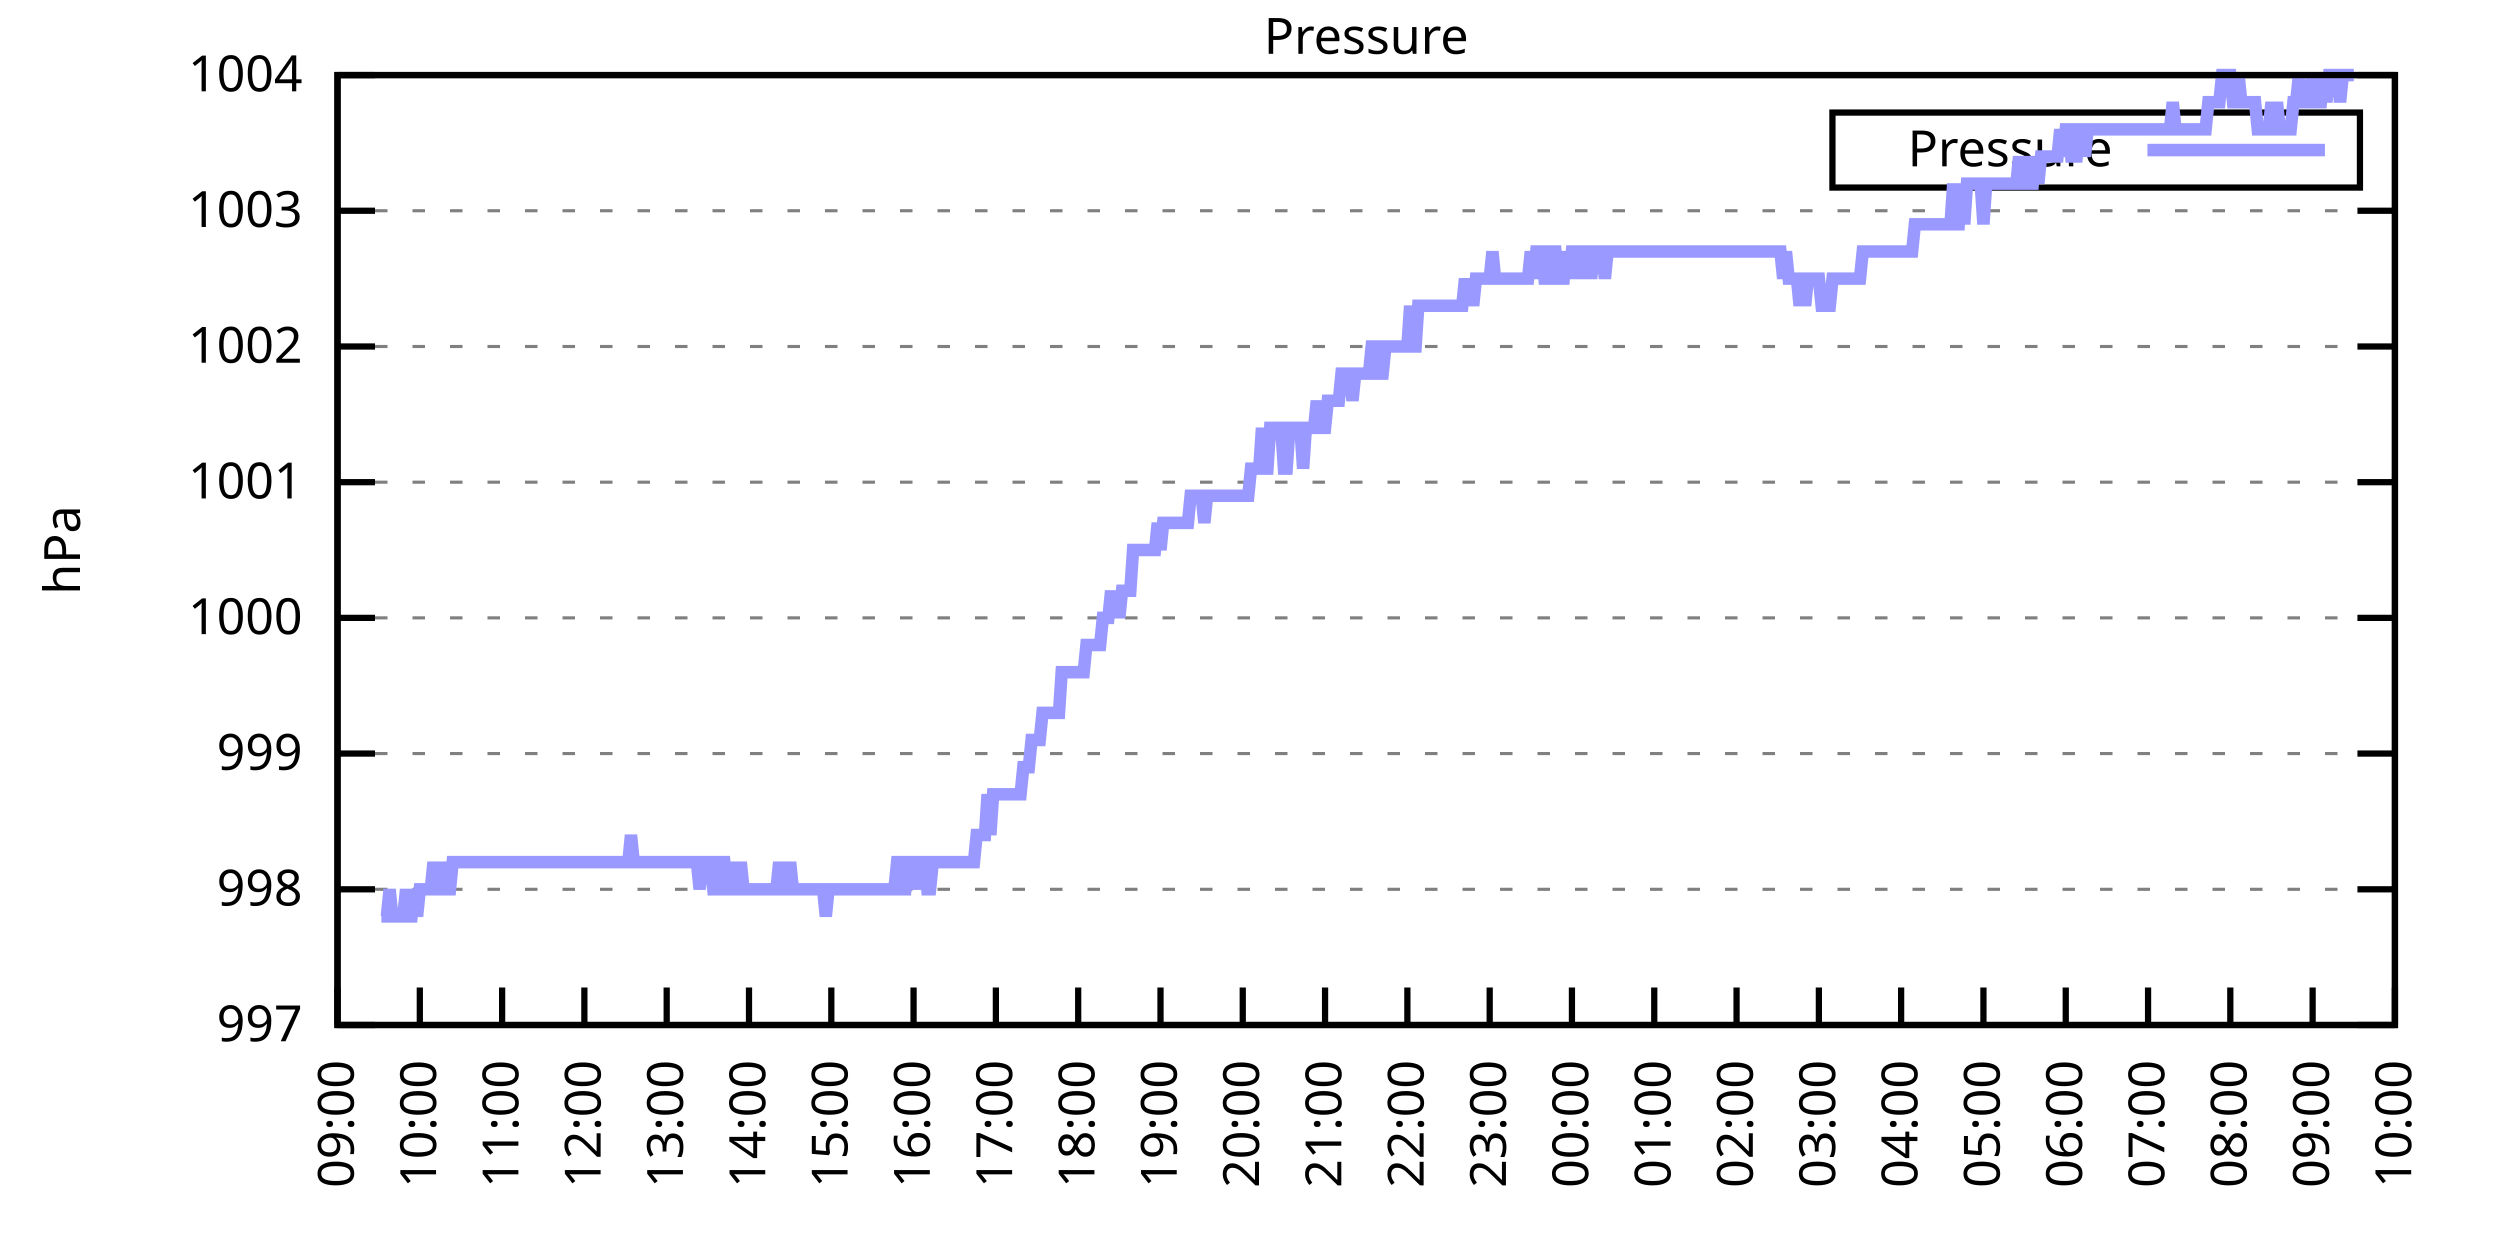
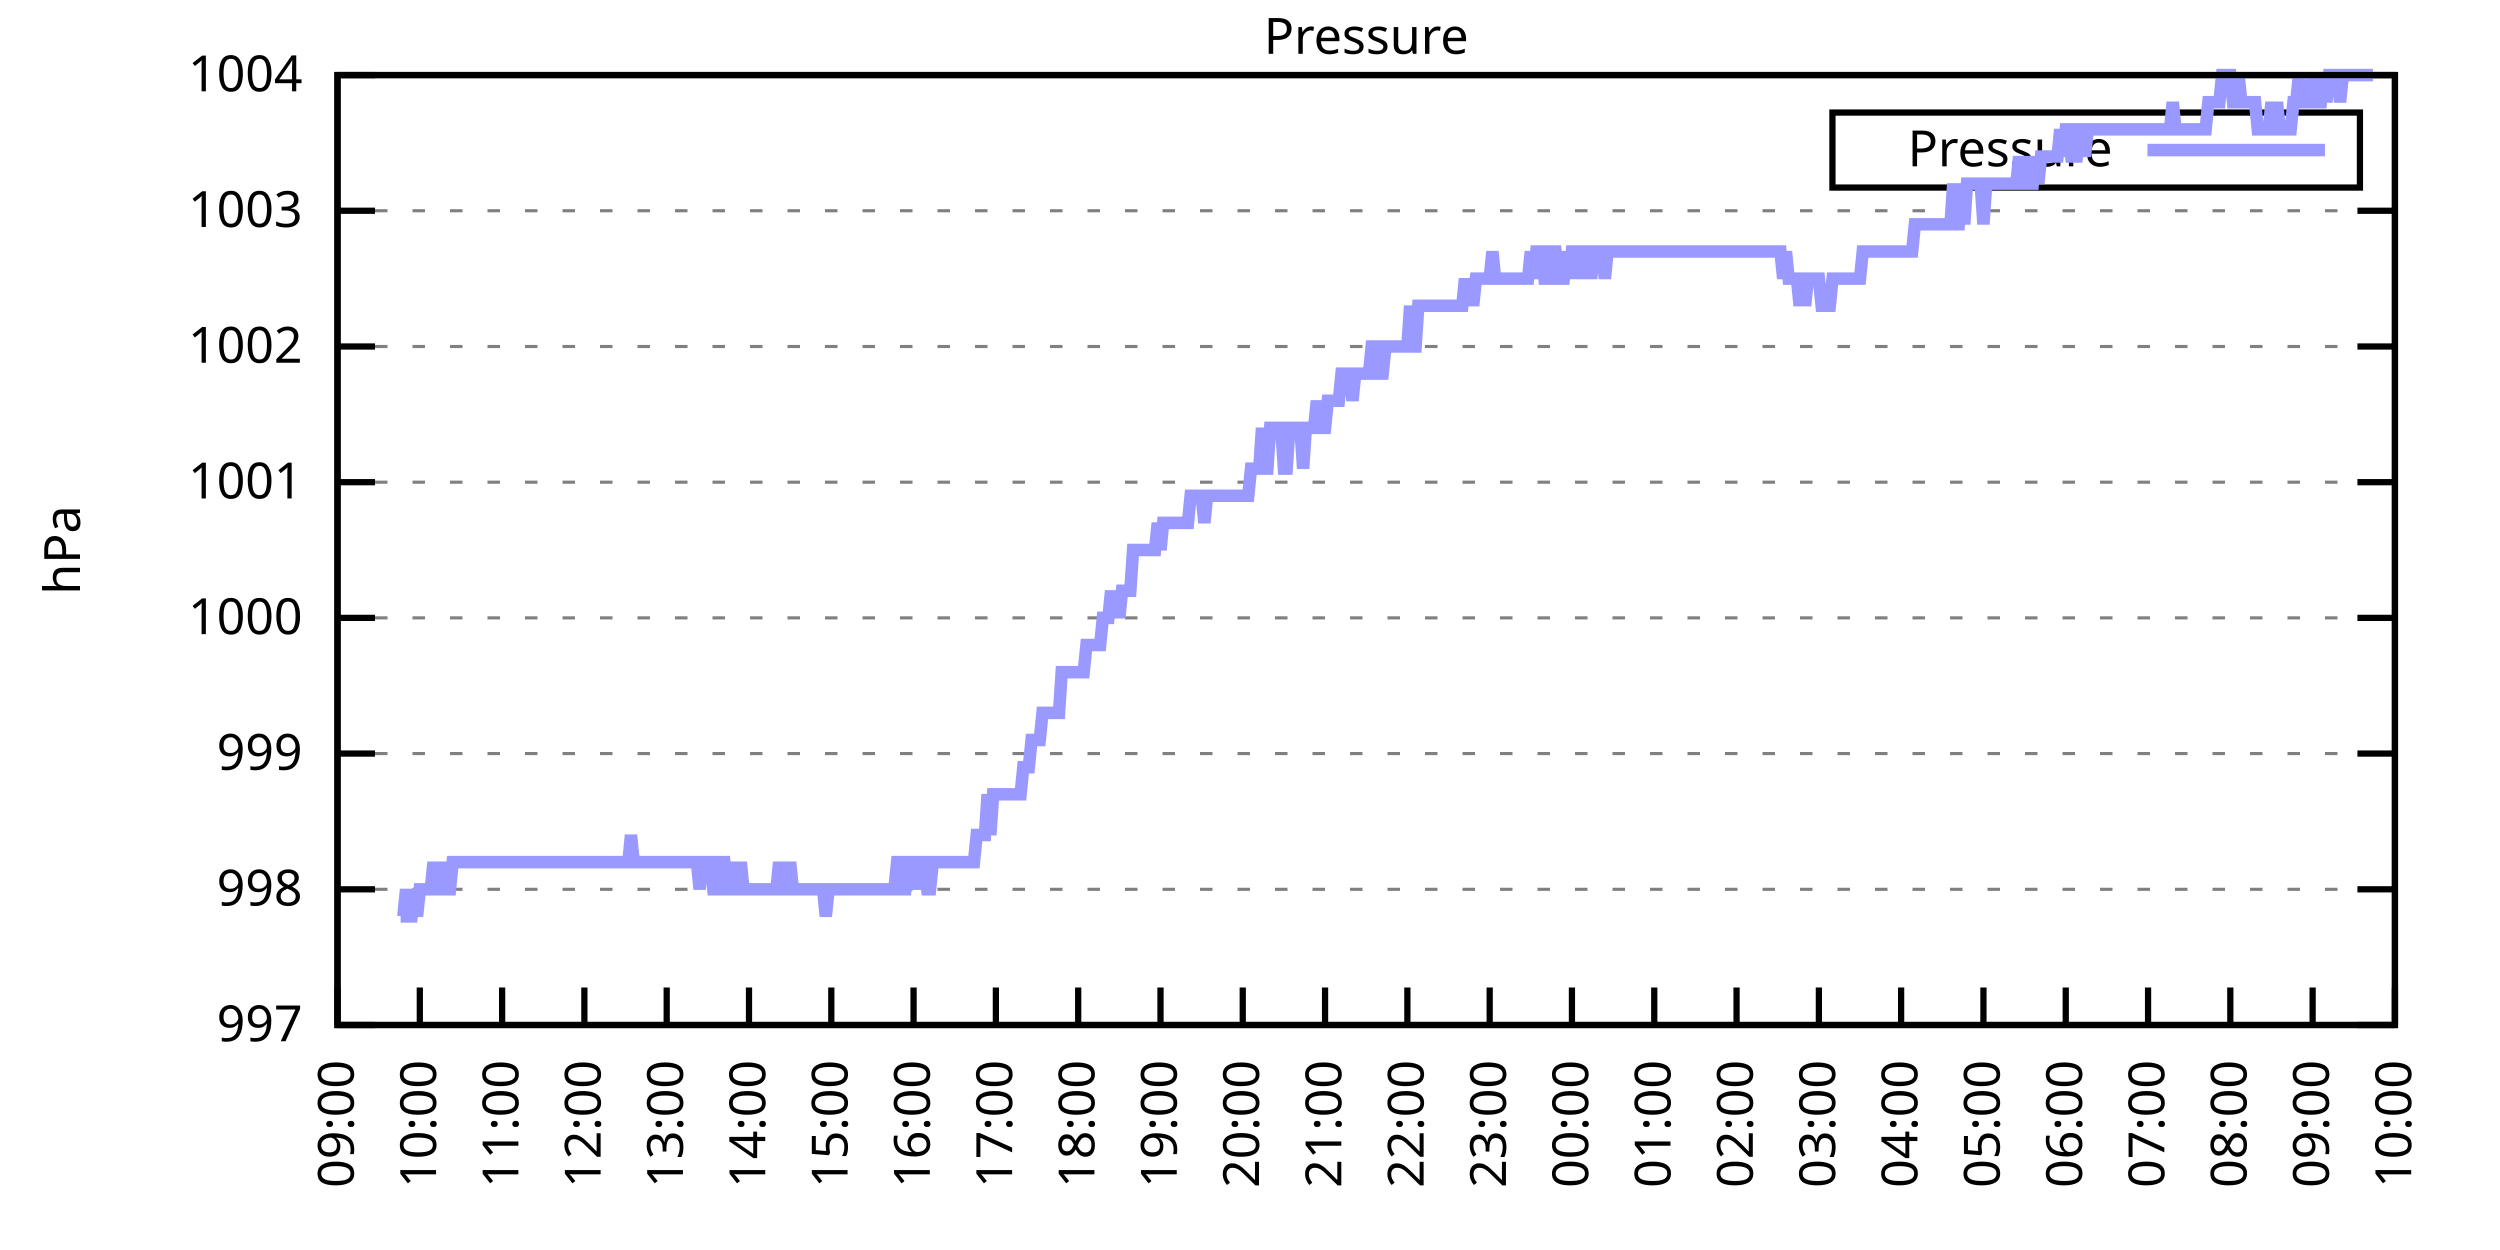
<svg xmlns="http://www.w3.org/2000/svg" xmlns:xlink="http://www.w3.org/1999/xlink" width="400" height="200" viewBox="0 0 400 200">
  <g id="gnuplot_canvas">
    <rect x="0" y="0" width="400" height="200" fill="none" />
    <defs>
      <circle id="gpDot" r="0.5" stroke-width="0.5" stroke="currentColor" />
      <path id="gpPt0" stroke-width="0.333" stroke="currentColor" d="M-1,0 h2 M0,-1 v2" />
      <path id="gpPt1" stroke-width="0.333" stroke="currentColor" d="M-1,-1 L1,1 M1,-1 L-1,1" />
      <path id="gpPt2" stroke-width="0.333" stroke="currentColor" d="M-1,0 L1,0 M0,-1 L0,1 M-1,-1 L1,1 M-1,1 L1,-1" />
      <rect id="gpPt3" stroke-width="0.333" stroke="currentColor" x="-1" y="-1" width="2" height="2" />
      <rect id="gpPt4" stroke-width="0.333" stroke="currentColor" fill="currentColor" x="-1" y="-1" width="2" height="2" />
      <circle id="gpPt5" stroke-width="0.333" stroke="currentColor" cx="0" cy="0" r="1" />
      <use xlink:href="#gpPt5" id="gpPt6" fill="currentColor" stroke="none" />
      <path id="gpPt7" stroke-width="0.333" stroke="currentColor" d="M0,-1.33 L-1.33,0.67 L1.33,0.67 z" />
      <use xlink:href="#gpPt7" id="gpPt8" fill="currentColor" stroke="none" />
      <use xlink:href="#gpPt7" id="gpPt9" stroke="currentColor" transform="rotate(180)" />
      <use xlink:href="#gpPt9" id="gpPt10" fill="currentColor" stroke="none" />
      <use xlink:href="#gpPt3" id="gpPt11" stroke="currentColor" transform="rotate(45)" />
      <use xlink:href="#gpPt11" id="gpPt12" fill="currentColor" stroke="none" />
      <path id="gpPt13" stroke-width="0.333" stroke="currentColor" d="M0,1.330 L1.265,0.411 L0.782,-1.067 L-0.782,-1.076 L-1.265,0.411 z" />
      <use xlink:href="#gpPt13" id="gpPt14" fill="currentColor" stroke="none" />
      <filter id="textbox" filterUnits="objectBoundingBox" x="0" y="0" height="1" width="1">
        <feFlood flood-color="white" flood-opacity="1" result="bgnd" />
        <feComposite in="SourceGraphic" in2="bgnd" operator="atop" />
      </filter>
      <filter id="greybox" filterUnits="objectBoundingBox" x="0" y="0" height="1" width="1">
        <feFlood flood-color="lightgrey" flood-opacity="1" result="grey" />
        <feComposite in="SourceGraphic" in2="grey" operator="atop" />
      </filter>
    </defs>
    <g fill="none" color="white" stroke="currentColor" stroke-width="1.00" stroke-linecap="butt" stroke-linejoin="miter">
</g>
    <g fill="none" color="black" stroke="currentColor" stroke-width="1.00" stroke-linecap="butt" stroke-linejoin="miter">
      <g stroke="none" shape-rendering="crispEdges">
        <polygon fill="rgb(255, 255, 255)" points="54.00,164.00 383.18,164.00 383.18,12.02 54.00,12.02 " />
      </g>
    </g>
    <g fill="none" color="black" stroke="currentColor" stroke-width="1.00" stroke-linecap="butt" stroke-linejoin="miter">
</g>
    <g fill="none" color="black" stroke="black" stroke-width="0.50" stroke-linecap="butt" stroke-linejoin="miter">
</g>
    <g fill="none" color="gray" stroke="currentColor" stroke-width="0.50" stroke-linecap="butt" stroke-linejoin="miter">
      <path stroke="gray" stroke-dasharray="2,4" class="gridline" d="M54.00,164.00 L383.19,164.00  " />
    </g>
    <g fill="none" color="gray" stroke="gray" stroke-width="1.00" stroke-linecap="butt" stroke-linejoin="miter">
</g>
    <g fill="none" color="black" stroke="currentColor" stroke-width="1.00" stroke-linecap="butt" stroke-linejoin="miter">
      <path stroke="black" d="M54.00,164.00 L60.00,164.00 M383.19,164.00 L377.19,164.00  " />
      <g transform="translate(48.40,166.60)" stroke="none" fill="black" font-family="Sans" font-size="8.00" text-anchor="end">
        <text>
          <tspan font-family="Sans"> 997</tspan>
        </text>
      </g>
    </g>
    <g fill="none" color="black" stroke="currentColor" stroke-width="1.00" stroke-linecap="butt" stroke-linejoin="miter">
</g>
    <g fill="none" color="black" stroke="black" stroke-width="0.50" stroke-linecap="butt" stroke-linejoin="miter">
</g>
    <g fill="none" color="gray" stroke="currentColor" stroke-width="0.50" stroke-linecap="butt" stroke-linejoin="miter">
      <path stroke="gray" stroke-dasharray="2,4" class="gridline" d="M54.00,142.29 L383.19,142.29  " />
    </g>
    <g fill="none" color="gray" stroke="gray" stroke-width="1.00" stroke-linecap="butt" stroke-linejoin="miter">
</g>
    <g fill="none" color="black" stroke="currentColor" stroke-width="1.00" stroke-linecap="butt" stroke-linejoin="miter">
      <path stroke="black" d="M54.00,142.29 L60.00,142.29 M383.19,142.29 L377.19,142.29  " />
      <g transform="translate(48.40,144.89)" stroke="none" fill="black" font-family="Sans" font-size="8.00" text-anchor="end">
        <text>
          <tspan font-family="Sans"> 998</tspan>
        </text>
      </g>
    </g>
    <g fill="none" color="black" stroke="currentColor" stroke-width="1.00" stroke-linecap="butt" stroke-linejoin="miter">
</g>
    <g fill="none" color="black" stroke="black" stroke-width="0.50" stroke-linecap="butt" stroke-linejoin="miter">
</g>
    <g fill="none" color="gray" stroke="currentColor" stroke-width="0.50" stroke-linecap="butt" stroke-linejoin="miter">
      <path stroke="gray" stroke-dasharray="2,4" class="gridline" d="M54.00,120.57 L383.19,120.57  " />
    </g>
    <g fill="none" color="gray" stroke="gray" stroke-width="1.00" stroke-linecap="butt" stroke-linejoin="miter">
</g>
    <g fill="none" color="black" stroke="currentColor" stroke-width="1.00" stroke-linecap="butt" stroke-linejoin="miter">
      <path stroke="black" d="M54.00,120.57 L60.00,120.57 M383.19,120.57 L377.19,120.57  " />
      <g transform="translate(48.40,123.17)" stroke="none" fill="black" font-family="Sans" font-size="8.00" text-anchor="end">
        <text>
          <tspan font-family="Sans"> 999</tspan>
        </text>
      </g>
    </g>
    <g fill="none" color="black" stroke="currentColor" stroke-width="1.00" stroke-linecap="butt" stroke-linejoin="miter">
</g>
    <g fill="none" color="black" stroke="black" stroke-width="0.50" stroke-linecap="butt" stroke-linejoin="miter">
</g>
    <g fill="none" color="gray" stroke="currentColor" stroke-width="0.50" stroke-linecap="butt" stroke-linejoin="miter">
      <path stroke="gray" stroke-dasharray="2,4" class="gridline" d="M54.00,98.86 L383.19,98.86  " />
    </g>
    <g fill="none" color="gray" stroke="gray" stroke-width="1.00" stroke-linecap="butt" stroke-linejoin="miter">
</g>
    <g fill="none" color="black" stroke="currentColor" stroke-width="1.00" stroke-linecap="butt" stroke-linejoin="miter">
      <path stroke="black" d="M54.00,98.86 L60.00,98.86 M383.19,98.86 L377.19,98.86  " />
      <g transform="translate(48.40,101.46)" stroke="none" fill="black" font-family="Sans" font-size="8.00" text-anchor="end">
        <text>
          <tspan font-family="Sans"> 1000</tspan>
        </text>
      </g>
    </g>
    <g fill="none" color="black" stroke="currentColor" stroke-width="1.00" stroke-linecap="butt" stroke-linejoin="miter">
</g>
    <g fill="none" color="black" stroke="black" stroke-width="0.50" stroke-linecap="butt" stroke-linejoin="miter">
</g>
    <g fill="none" color="gray" stroke="currentColor" stroke-width="0.50" stroke-linecap="butt" stroke-linejoin="miter">
      <path stroke="gray" stroke-dasharray="2,4" class="gridline" d="M54.00,77.15 L383.19,77.15  " />
    </g>
    <g fill="none" color="gray" stroke="gray" stroke-width="1.00" stroke-linecap="butt" stroke-linejoin="miter">
</g>
    <g fill="none" color="black" stroke="currentColor" stroke-width="1.00" stroke-linecap="butt" stroke-linejoin="miter">
      <path stroke="black" d="M54.00,77.15 L60.00,77.15 M383.19,77.15 L377.19,77.15  " />
      <g transform="translate(48.40,79.75)" stroke="none" fill="black" font-family="Sans" font-size="8.00" text-anchor="end">
        <text>
          <tspan font-family="Sans"> 1001</tspan>
        </text>
      </g>
    </g>
    <g fill="none" color="black" stroke="currentColor" stroke-width="1.00" stroke-linecap="butt" stroke-linejoin="miter">
</g>
    <g fill="none" color="black" stroke="black" stroke-width="0.50" stroke-linecap="butt" stroke-linejoin="miter">
</g>
    <g fill="none" color="gray" stroke="currentColor" stroke-width="0.50" stroke-linecap="butt" stroke-linejoin="miter">
      <path stroke="gray" stroke-dasharray="2,4" class="gridline" d="M54.00,55.44 L383.19,55.44  " />
    </g>
    <g fill="none" color="gray" stroke="gray" stroke-width="1.00" stroke-linecap="butt" stroke-linejoin="miter">
</g>
    <g fill="none" color="black" stroke="currentColor" stroke-width="1.00" stroke-linecap="butt" stroke-linejoin="miter">
      <path stroke="black" d="M54.00,55.44 L60.00,55.44 M383.19,55.44 L377.19,55.44  " />
      <g transform="translate(48.40,58.04)" stroke="none" fill="black" font-family="Sans" font-size="8.00" text-anchor="end">
        <text>
          <tspan font-family="Sans"> 1002</tspan>
        </text>
      </g>
    </g>
    <g fill="none" color="black" stroke="currentColor" stroke-width="1.00" stroke-linecap="butt" stroke-linejoin="miter">
</g>
    <g fill="none" color="black" stroke="black" stroke-width="0.50" stroke-linecap="butt" stroke-linejoin="miter">
</g>
    <g fill="none" color="gray" stroke="currentColor" stroke-width="0.50" stroke-linecap="butt" stroke-linejoin="miter">
      <path stroke="gray" stroke-dasharray="2,4" class="gridline" d="M54.00,33.72 L383.19,33.72  " />
    </g>
    <g fill="none" color="gray" stroke="gray" stroke-width="1.00" stroke-linecap="butt" stroke-linejoin="miter">
</g>
    <g fill="none" color="black" stroke="currentColor" stroke-width="1.00" stroke-linecap="butt" stroke-linejoin="miter">
      <path stroke="black" d="M54.00,33.72 L60.00,33.72 M383.19,33.72 L377.19,33.72  " />
      <g transform="translate(48.40,36.32)" stroke="none" fill="black" font-family="Sans" font-size="8.00" text-anchor="end">
        <text>
          <tspan font-family="Sans"> 1003</tspan>
        </text>
      </g>
    </g>
    <g fill="none" color="black" stroke="currentColor" stroke-width="1.00" stroke-linecap="butt" stroke-linejoin="miter">
</g>
    <g fill="none" color="black" stroke="black" stroke-width="0.50" stroke-linecap="butt" stroke-linejoin="miter">
</g>
    <g fill="none" color="gray" stroke="currentColor" stroke-width="0.50" stroke-linecap="butt" stroke-linejoin="miter">
      <path stroke="gray" stroke-dasharray="2,4" class="gridline" d="M54.00,12.01 L383.19,12.01  " />
    </g>
    <g fill="none" color="gray" stroke="gray" stroke-width="1.00" stroke-linecap="butt" stroke-linejoin="miter">
</g>
    <g fill="none" color="black" stroke="currentColor" stroke-width="1.00" stroke-linecap="butt" stroke-linejoin="miter">
      <path stroke="black" d="M54.00,12.01 L60.00,12.01 M383.19,12.01 L377.19,12.01  " />
      <g transform="translate(48.40,14.61)" stroke="none" fill="black" font-family="Sans" font-size="8.00" text-anchor="end">
        <text>
          <tspan font-family="Sans"> 1004</tspan>
        </text>
      </g>
    </g>
    <g fill="none" color="black" stroke="currentColor" stroke-width="1.00" stroke-linecap="butt" stroke-linejoin="miter">
      <path stroke="black" d="M54.00,164.00 L54.00,158.00  " />
      <g transform="translate(56.60,169.60) rotate(270.00)" stroke="none" fill="black" font-family="Sans" font-size="8.00" text-anchor="end">
        <text>
          <tspan font-family="Sans">09:00</tspan>
        </text>
      </g>
    </g>
    <g fill="none" color="black" stroke="currentColor" stroke-width="1.00" stroke-linecap="butt" stroke-linejoin="miter">
      <path stroke="black" d="M67.17,164.00 L67.17,158.00  " />
      <g transform="translate(69.77,169.60) rotate(270.00)" stroke="none" fill="black" font-family="Sans" font-size="8.00" text-anchor="end">
        <text>
          <tspan font-family="Sans">10:00</tspan>
        </text>
      </g>
    </g>
    <g fill="none" color="black" stroke="currentColor" stroke-width="1.00" stroke-linecap="butt" stroke-linejoin="miter">
      <path stroke="black" d="M80.34,164.00 L80.34,158.00  " />
      <g transform="translate(82.94,169.60) rotate(270.00)" stroke="none" fill="black" font-family="Sans" font-size="8.00" text-anchor="end">
        <text>
          <tspan font-family="Sans">11:00</tspan>
        </text>
      </g>
    </g>
    <g fill="none" color="black" stroke="currentColor" stroke-width="1.00" stroke-linecap="butt" stroke-linejoin="miter">
      <path stroke="black" d="M93.50,164.00 L93.50,158.00  " />
      <g transform="translate(96.10,169.60) rotate(270.00)" stroke="none" fill="black" font-family="Sans" font-size="8.00" text-anchor="end">
        <text>
          <tspan font-family="Sans">12:00</tspan>
        </text>
      </g>
    </g>
    <g fill="none" color="black" stroke="currentColor" stroke-width="1.00" stroke-linecap="butt" stroke-linejoin="miter">
      <path stroke="black" d="M106.67,164.00 L106.67,158.00  " />
      <g transform="translate(109.27,169.60) rotate(270.00)" stroke="none" fill="black" font-family="Sans" font-size="8.00" text-anchor="end">
        <text>
          <tspan font-family="Sans">13:00</tspan>
        </text>
      </g>
    </g>
    <g fill="none" color="black" stroke="currentColor" stroke-width="1.00" stroke-linecap="butt" stroke-linejoin="miter">
      <path stroke="black" d="M119.84,164.00 L119.84,158.00  " />
      <g transform="translate(122.44,169.60) rotate(270.00)" stroke="none" fill="black" font-family="Sans" font-size="8.00" text-anchor="end">
        <text>
          <tspan font-family="Sans">14:00</tspan>
        </text>
      </g>
    </g>
    <g fill="none" color="black" stroke="currentColor" stroke-width="1.00" stroke-linecap="butt" stroke-linejoin="miter">
      <path stroke="black" d="M133.01,164.00 L133.01,158.00  " />
      <g transform="translate(135.61,169.60) rotate(270.00)" stroke="none" fill="black" font-family="Sans" font-size="8.00" text-anchor="end">
        <text>
          <tspan font-family="Sans">15:00</tspan>
        </text>
      </g>
    </g>
    <g fill="none" color="black" stroke="currentColor" stroke-width="1.00" stroke-linecap="butt" stroke-linejoin="miter">
      <path stroke="black" d="M146.17,164.00 L146.17,158.00  " />
      <g transform="translate(148.77,169.60) rotate(270.00)" stroke="none" fill="black" font-family="Sans" font-size="8.00" text-anchor="end">
        <text>
          <tspan font-family="Sans">16:00</tspan>
        </text>
      </g>
    </g>
    <g fill="none" color="black" stroke="currentColor" stroke-width="1.00" stroke-linecap="butt" stroke-linejoin="miter">
      <path stroke="black" d="M159.34,164.00 L159.34,158.00  " />
      <g transform="translate(161.94,169.60) rotate(270.00)" stroke="none" fill="black" font-family="Sans" font-size="8.00" text-anchor="end">
        <text>
          <tspan font-family="Sans">17:00</tspan>
        </text>
      </g>
    </g>
    <g fill="none" color="black" stroke="currentColor" stroke-width="1.00" stroke-linecap="butt" stroke-linejoin="miter">
      <path stroke="black" d="M172.51,164.00 L172.51,158.00  " />
      <g transform="translate(175.11,169.60) rotate(270.00)" stroke="none" fill="black" font-family="Sans" font-size="8.00" text-anchor="end">
        <text>
          <tspan font-family="Sans">18:00</tspan>
        </text>
      </g>
    </g>
    <g fill="none" color="black" stroke="currentColor" stroke-width="1.00" stroke-linecap="butt" stroke-linejoin="miter">
      <path stroke="black" d="M185.68,164.00 L185.68,158.00  " />
      <g transform="translate(188.28,169.60) rotate(270.00)" stroke="none" fill="black" font-family="Sans" font-size="8.00" text-anchor="end">
        <text>
          <tspan font-family="Sans">19:00</tspan>
        </text>
      </g>
    </g>
    <g fill="none" color="black" stroke="currentColor" stroke-width="1.00" stroke-linecap="butt" stroke-linejoin="miter">
      <path stroke="black" d="M198.84,164.00 L198.84,158.00  " />
      <g transform="translate(201.44,169.60) rotate(270.00)" stroke="none" fill="black" font-family="Sans" font-size="8.00" text-anchor="end">
        <text>
          <tspan font-family="Sans">20:00</tspan>
        </text>
      </g>
    </g>
    <g fill="none" color="black" stroke="currentColor" stroke-width="1.00" stroke-linecap="butt" stroke-linejoin="miter">
      <path stroke="black" d="M212.01,164.00 L212.01,158.00  " />
      <g transform="translate(214.61,169.60) rotate(270.00)" stroke="none" fill="black" font-family="Sans" font-size="8.00" text-anchor="end">
        <text>
          <tspan font-family="Sans">21:00</tspan>
        </text>
      </g>
    </g>
    <g fill="none" color="black" stroke="currentColor" stroke-width="1.00" stroke-linecap="butt" stroke-linejoin="miter">
      <path stroke="black" d="M225.18,164.00 L225.18,158.00  " />
      <g transform="translate(227.78,169.60) rotate(270.00)" stroke="none" fill="black" font-family="Sans" font-size="8.00" text-anchor="end">
        <text>
          <tspan font-family="Sans">22:00</tspan>
        </text>
      </g>
    </g>
    <g fill="none" color="black" stroke="currentColor" stroke-width="1.00" stroke-linecap="butt" stroke-linejoin="miter">
      <path stroke="black" d="M238.35,164.00 L238.35,158.00  " />
      <g transform="translate(240.95,169.60) rotate(270.00)" stroke="none" fill="black" font-family="Sans" font-size="8.00" text-anchor="end">
        <text>
          <tspan font-family="Sans">23:00</tspan>
        </text>
      </g>
    </g>
    <g fill="none" color="black" stroke="currentColor" stroke-width="1.00" stroke-linecap="butt" stroke-linejoin="miter">
      <path stroke="black" d="M251.51,164.00 L251.51,158.00  " />
      <g transform="translate(254.11,169.60) rotate(270.00)" stroke="none" fill="black" font-family="Sans" font-size="8.00" text-anchor="end">
        <text>
          <tspan font-family="Sans">00:00</tspan>
        </text>
      </g>
    </g>
    <g fill="none" color="black" stroke="currentColor" stroke-width="1.00" stroke-linecap="butt" stroke-linejoin="miter">
      <path stroke="black" d="M264.68,164.00 L264.68,158.00  " />
      <g transform="translate(267.28,169.60) rotate(270.00)" stroke="none" fill="black" font-family="Sans" font-size="8.00" text-anchor="end">
        <text>
          <tspan font-family="Sans">01:00</tspan>
        </text>
      </g>
    </g>
    <g fill="none" color="black" stroke="currentColor" stroke-width="1.00" stroke-linecap="butt" stroke-linejoin="miter">
      <path stroke="black" d="M277.85,164.00 L277.85,158.00  " />
      <g transform="translate(280.45,169.60) rotate(270.00)" stroke="none" fill="black" font-family="Sans" font-size="8.00" text-anchor="end">
        <text>
          <tspan font-family="Sans">02:00</tspan>
        </text>
      </g>
    </g>
    <g fill="none" color="black" stroke="currentColor" stroke-width="1.00" stroke-linecap="butt" stroke-linejoin="miter">
      <path stroke="black" d="M291.02,164.00 L291.02,158.00  " />
      <g transform="translate(293.62,169.60) rotate(270.00)" stroke="none" fill="black" font-family="Sans" font-size="8.00" text-anchor="end">
        <text>
          <tspan font-family="Sans">03:00</tspan>
        </text>
      </g>
    </g>
    <g fill="none" color="black" stroke="currentColor" stroke-width="1.00" stroke-linecap="butt" stroke-linejoin="miter">
      <path stroke="black" d="M304.18,164.00 L304.18,158.00  " />
      <g transform="translate(306.78,169.60) rotate(270.00)" stroke="none" fill="black" font-family="Sans" font-size="8.00" text-anchor="end">
        <text>
          <tspan font-family="Sans">04:00</tspan>
        </text>
      </g>
    </g>
    <g fill="none" color="black" stroke="currentColor" stroke-width="1.00" stroke-linecap="butt" stroke-linejoin="miter">
      <path stroke="black" d="M317.35,164.00 L317.35,158.00  " />
      <g transform="translate(319.95,169.60) rotate(270.00)" stroke="none" fill="black" font-family="Sans" font-size="8.00" text-anchor="end">
        <text>
          <tspan font-family="Sans">05:00</tspan>
        </text>
      </g>
    </g>
    <g fill="none" color="black" stroke="currentColor" stroke-width="1.00" stroke-linecap="butt" stroke-linejoin="miter">
      <path stroke="black" d="M330.52,164.00 L330.52,158.00  " />
      <g transform="translate(333.12,169.60) rotate(270.00)" stroke="none" fill="black" font-family="Sans" font-size="8.00" text-anchor="end">
        <text>
          <tspan font-family="Sans">06:00</tspan>
        </text>
      </g>
    </g>
    <g fill="none" color="black" stroke="currentColor" stroke-width="1.00" stroke-linecap="butt" stroke-linejoin="miter">
      <path stroke="black" d="M343.69,164.00 L343.69,158.00  " />
      <g transform="translate(346.29,169.60) rotate(270.00)" stroke="none" fill="black" font-family="Sans" font-size="8.00" text-anchor="end">
        <text>
          <tspan font-family="Sans">07:00</tspan>
        </text>
      </g>
    </g>
    <g fill="none" color="black" stroke="currentColor" stroke-width="1.00" stroke-linecap="butt" stroke-linejoin="miter">
      <path stroke="black" d="M356.85,164.00 L356.85,158.00  " />
      <g transform="translate(359.45,169.60) rotate(270.00)" stroke="none" fill="black" font-family="Sans" font-size="8.00" text-anchor="end">
        <text>
          <tspan font-family="Sans">08:00</tspan>
        </text>
      </g>
    </g>
    <g fill="none" color="black" stroke="currentColor" stroke-width="1.00" stroke-linecap="butt" stroke-linejoin="miter">
      <path stroke="black" d="M370.02,164.00 L370.02,158.00  " />
      <g transform="translate(372.62,169.60) rotate(270.00)" stroke="none" fill="black" font-family="Sans" font-size="8.00" text-anchor="end">
        <text>
          <tspan font-family="Sans">09:00</tspan>
        </text>
      </g>
    </g>
    <g fill="none" color="black" stroke="currentColor" stroke-width="1.00" stroke-linecap="butt" stroke-linejoin="miter">
      <path stroke="black" d="M383.19,164.00 L383.19,158.00  " />
      <g transform="translate(385.79,169.60) rotate(270.00)" stroke="none" fill="black" font-family="Sans" font-size="8.00" text-anchor="end">
        <text>
          <tspan font-family="Sans">10:00</tspan>
        </text>
      </g>
    </g>
    <g fill="none" color="black" stroke="currentColor" stroke-width="1.00" stroke-linecap="butt" stroke-linejoin="miter">
</g>
    <g fill="none" color="black" stroke="currentColor" stroke-width="1.00" stroke-linecap="butt" stroke-linejoin="miter">
      <path stroke="black" d="M54.00,12.01 L54.00,164.00 L383.19,164.00 L383.19,12.01 L54.00,12.01 Z  " />
    </g>
    <g fill="none" color="black" stroke="currentColor" stroke-width="1.00" stroke-linecap="butt" stroke-linejoin="miter">
</g>
    <g fill="none" color="black" stroke="currentColor" stroke-width="1.00" stroke-linecap="butt" stroke-linejoin="miter">
      <path stroke="black" d="M293.19,30.01 L293.19,18.01 L377.59,18.01 L377.59,30.01 L293.19,30.01 Z  " />
    </g>
    <g id="Pressure_plot_1">
      <g fill="none" color="white" stroke="black" stroke-width="2.00" stroke-linecap="butt" stroke-linejoin="miter">
</g>
      <g fill="none" color="black" stroke="currentColor" stroke-width="2.00" stroke-linecap="butt" stroke-linejoin="miter">
        <g transform="translate(337.99,26.61)" stroke="none" fill="black" font-family="Sans" font-size="8.00" text-anchor="end">
          <text>
            <tspan font-family="Sans">Pressure</tspan>
          </text>
        </g>
      </g>
      <g fill="none" color="black" stroke="currentColor" stroke-width="2.00" stroke-linecap="butt" stroke-linejoin="miter">
-         <path stroke="rgb(153, 153, 255)" d="M343.59,24.01 L371.99,24.01 M61.02,146.63 L61.46,146.63 L61.90,146.63 L62.34,142.29 L62.78,146.63 L63.22,146.63   L63.66,146.63 L64.10,146.63 L64.53,146.63 L64.97,142.29 L65.41,146.63 L65.85,146.63 L66.29,142.29 L66.73,146.63   L67.17,142.29 L67.61,142.29 L68.05,142.29 L68.48,142.29 L68.92,142.29 L69.36,137.94 L69.80,142.29 L70.24,142.29   L70.68,142.29 L71.12,137.94 L71.56,142.29 L72.00,142.29 L72.43,137.94 L72.87,137.94 L73.31,137.94 L73.75,137.94   L74.19,137.94 L74.63,137.94 L75.07,137.94 L75.51,137.94 L75.95,137.94 L76.38,137.94 L76.82,137.94 L77.26,137.94   L77.70,137.94 L78.14,137.94 L78.58,137.94 L79.02,137.94 L79.46,137.94 L79.90,137.94 L80.34,137.94 L80.77,137.94   L81.21,137.94 L81.65,137.94 L82.09,137.94 L82.53,137.94 L82.97,137.94 L83.41,137.94 L83.85,137.94 L84.29,137.94   L84.72,137.94 L85.16,137.94 L85.60,137.94 L86.04,137.94 L86.48,137.94 L86.92,137.94 L87.36,137.94 L87.80,137.94   L88.24,137.94 L88.67,137.94 L89.11,137.94 L89.55,137.94 L89.99,137.94 L90.43,137.94 L90.87,137.94 L91.31,137.94   L91.75,137.94 L92.19,137.94 L92.62,137.94 L93.06,137.94 L93.50,137.94 L93.94,137.94 L94.38,137.94 L94.82,137.94   L95.26,137.94 L95.70,137.94 L96.14,137.94 L96.58,137.94 L97.01,137.94 L97.45,137.94 L97.89,137.94 L98.33,137.94   L98.77,137.94 L99.21,137.94 L99.65,137.94 L100.09,137.94 L100.53,137.94 L100.96,133.60 L101.40,137.94 L101.84,137.94   L102.28,137.94 L102.72,137.94 L103.16,137.94 L103.60,137.94 L104.04,137.94 L104.48,137.94 L104.91,137.94 L105.35,137.94   L105.79,137.94 L106.23,137.94 L106.67,137.94 L107.11,137.94 L107.55,137.94 L107.99,137.94 L108.43,137.94 L108.87,137.94   L109.30,137.94 L109.74,137.94 L110.18,137.94 L110.62,137.94 L111.06,137.94 L111.50,137.94 L111.94,142.29 L112.38,137.94   L112.82,137.94 L113.25,137.94 L113.69,137.94 L114.13,142.29 L114.57,142.29 L115.01,142.29 L115.45,137.94 L115.89,137.94   L116.33,142.29 L116.77,142.29 L117.20,142.29 L117.64,137.94 L118.08,142.29 L118.52,137.94 L118.96,142.29 L119.40,142.29   L119.84,142.29 L120.28,142.29 L120.72,142.29 L121.15,142.29 L121.59,142.29 L122.03,142.29 L122.47,142.29 L122.91,142.29   L123.35,142.29 L123.79,142.29 L124.23,142.29 L124.67,137.94 L125.11,142.29 L125.54,142.29 L125.98,142.29 L126.42,137.94   L126.86,142.29 L127.30,142.29 L127.74,142.29 L128.18,142.29 L128.62,142.29 L129.06,142.29 L129.49,142.29 L129.93,142.29   L130.37,142.29 L130.81,142.29 L131.25,142.29 L131.69,142.29 L132.13,146.63 L132.57,142.29 L133.01,142.29 L133.44,142.29   L133.88,142.29 L134.32,142.29 L134.76,142.29 L135.20,142.29 L135.64,142.29 L136.08,142.29 L136.52,142.29 L136.96,142.29   L137.39,142.29 L137.83,142.29 L138.27,142.29 L138.71,142.29 L139.15,142.29 L139.59,142.29 L140.03,142.29 L140.47,142.29   L140.91,142.29 L141.35,142.29 L141.78,142.29 L142.22,142.29 L142.66,142.29 L143.10,142.29 L143.54,137.94 L143.98,137.94   L144.42,142.29 L144.86,142.29 L145.30,137.94 L145.73,137.94 L146.17,142.29 L146.61,137.94 L147.05,142.29 L147.49,137.94   L147.93,137.94 L148.37,142.29 L148.81,142.29 L149.25,137.94 L149.68,137.94 L150.12,137.94 L150.56,137.94 L151.00,137.94   L151.44,137.94 L151.88,137.94 L152.32,137.94 L152.76,137.94 L153.20,137.94 L153.63,137.94 L154.07,137.94 L154.51,137.94   L154.95,137.94 L155.39,137.94 L155.83,137.94 L156.27,133.60 L156.71,133.60 L157.15,133.60 L157.59,133.60 L158.02,127.09   L158.46,133.60 L158.90,127.09 L159.34,127.09 L159.78,127.09 L160.22,127.09 L160.66,127.09 L161.10,127.09 L161.54,127.09   L161.97,127.09 L162.41,127.09 L162.85,127.09 L163.29,127.09 L163.73,122.75 L164.17,122.75 L164.61,122.75 L165.05,118.40   L165.49,118.40 L165.92,118.40 L166.36,118.40 L166.80,114.06 L167.24,114.06 L167.68,114.06 L168.12,114.06 L168.56,114.06   L169.00,114.06 L169.44,114.06 L169.87,107.55 L170.31,107.55 L170.75,107.55 L171.19,107.55 L171.63,107.55 L172.07,107.55   L172.51,107.55 L172.95,107.55 L173.39,107.55 L173.83,103.20 L174.26,103.20 L174.70,103.20 L175.14,103.20 L175.58,103.20   L176.02,103.20 L176.46,98.86 L176.90,98.86 L177.34,98.86 L177.78,94.52 L178.21,98.86 L178.65,94.52 L179.09,98.86   L179.53,94.52 L179.97,94.52 L180.41,94.52 L180.85,94.52 L181.29,88.00 L181.73,88.00 L182.16,88.00 L182.60,88.00   L183.04,88.00 L183.48,88.00 L183.92,88.00 L184.36,88.00 L184.80,88.00 L185.24,83.66 L185.68,88.00 L186.11,83.66   L186.55,83.66 L186.99,83.66 L187.43,83.66 L187.87,83.66 L188.31,83.66 L188.75,83.66 L189.19,83.66 L189.63,83.66   L190.07,83.66 L190.50,79.32 L190.94,79.32 L191.38,79.32 L191.82,79.32 L192.26,79.32 L192.70,83.66 L193.14,79.32   L193.58,79.32 L194.02,79.32 L194.45,79.32 L194.89,79.32 L195.33,79.32 L195.77,79.32 L196.21,79.32 L196.65,79.32   L197.09,79.32 L197.53,79.32 L197.97,79.32 L198.40,79.32 L198.84,79.32 L199.28,79.32 L199.72,79.32 L200.16,74.98   L200.60,74.98 L201.04,74.98 L201.48,74.98 L201.92,68.46 L202.35,74.98 L202.79,74.98 L203.23,68.46 L203.67,68.46   L204.11,68.46 L204.55,68.46 L204.99,68.46 L205.43,74.98 L205.87,74.98 L206.31,68.46 L206.74,68.46 L207.18,68.46   L207.62,68.46 L208.06,68.46 L208.50,74.98 L208.94,68.46 L209.38,68.46 L209.82,68.46 L210.26,68.46 L210.69,64.12   L211.13,68.46 L211.57,68.46 L212.01,68.46 L212.45,64.12 L212.89,64.12 L213.33,64.12 L213.77,64.12 L214.21,64.12   L214.64,59.78 L215.08,59.78 L215.52,59.78 L215.96,59.78 L216.40,64.12 L216.84,59.78 L217.28,59.78 L217.72,59.78   L218.16,59.78 L218.60,59.78 L219.03,59.78 L219.47,55.44 L219.91,55.44 L220.35,59.78 L220.79,59.78 L221.23,59.78   L221.67,55.44 L222.11,55.44 L222.55,55.44 L222.98,55.44 L223.42,55.44 L223.86,55.44 L224.30,55.44 L224.74,55.44   L225.18,55.44 L225.62,48.92 L226.06,55.44 L226.50,55.44 L226.93,48.92 L227.37,48.92 L227.81,48.92 L228.25,48.92   L228.69,48.92 L228.91,48.92 L229.57,48.92 L230.01,48.92 L230.45,48.92 L230.88,48.92 L231.32,48.92 L231.76,48.92   L232.20,48.92 L232.64,48.92 L233.08,48.92 L233.52,48.92 L233.96,48.92 L234.40,44.58 L234.84,48.92 L235.27,44.58   L235.71,48.92 L236.15,44.58 L236.59,44.58 L237.03,44.58 L237.47,44.58 L237.91,44.58 L238.35,44.58 L238.79,40.24   L239.22,44.58 L239.66,44.58 L240.10,44.58 L240.54,44.58 L240.98,44.58 L241.42,44.58 L241.86,44.58 L242.30,44.58   L242.74,44.58 L243.17,44.58 L243.61,44.58 L244.05,44.58 L244.49,44.58 L244.93,40.24 L245.37,44.58 L245.81,40.24   L246.25,40.24 L246.69,40.24 L247.12,44.58 L247.56,44.58 L248.00,40.24 L248.44,40.24 L248.88,40.24 L249.32,44.58   L249.76,44.58 L250.20,44.58 L250.64,40.24 L251.08,44.58 L251.51,40.24 L251.95,40.24 L252.39,40.24 L252.83,44.58   L253.27,40.24 L253.71,40.24 L254.15,40.24 L254.59,44.58 L255.03,40.24 L255.46,40.24 L255.90,40.24 L256.34,40.24   L256.78,44.58 L257.22,40.24 L257.66,40.24 L258.10,40.24 L258.54,40.24 L258.98,40.24 L259.41,40.24 L259.85,40.24   L260.29,40.24 L260.73,40.24 L261.17,40.24 L261.61,40.24 L262.05,40.24 L262.49,40.24 L262.93,40.24 L263.36,40.24   L263.80,40.24 L264.24,40.24 L264.68,40.24 L265.12,40.24 L265.56,40.24 L266.00,40.24 L266.44,40.24 L266.88,40.24   L267.32,40.24 L267.75,40.24 L268.19,40.24 L268.63,40.24 L269.07,40.24 L269.51,40.24 L269.95,40.24 L270.39,40.24   L270.83,40.24 L271.27,40.24 L271.70,40.24 L272.14,40.24 L272.58,40.24 L273.02,40.24 L273.46,40.24 L273.90,40.24   L274.34,40.24 L274.78,40.24 L275.22,40.24 L275.65,40.24 L276.09,40.24 L276.53,40.24 L276.97,40.24 L277.41,40.24   L277.85,40.24 L278.29,40.24 L278.73,40.24 L279.17,40.24 L279.60,40.24 L280.04,40.24 L280.48,40.24 L280.92,40.24   L281.36,40.24 L281.80,40.24 L282.24,40.24 L282.68,40.24 L283.12,40.24 L283.56,40.24 L283.99,40.24 L284.43,40.24   L284.87,40.24 L285.31,44.58 L285.75,40.24 L286.19,44.58 L286.63,44.58 L287.07,44.58 L287.51,44.58 L287.94,48.92   L288.38,44.58 L288.82,48.92 L289.26,44.58 L289.70,44.58 L290.14,44.58 L290.58,44.58 L291.02,44.58 L291.46,48.92   L291.89,48.92 L292.33,48.92 L292.77,48.92 L293.21,44.58 L293.65,44.58 L294.09,44.58 L294.53,44.58 L294.97,44.58   L295.41,44.58 L295.84,44.58 L296.28,44.58 L296.72,44.58 L297.16,44.58 L297.60,44.58 L298.04,40.24 L298.48,40.24   L298.92,40.24 L299.36,40.24 L299.80,40.24 L300.23,40.24 L300.67,40.24 L301.11,40.24 L301.55,40.24 L301.99,40.24   L302.43,40.24 L302.87,40.24 L303.31,40.24 L303.75,40.24 L304.18,40.24 L304.62,40.24 L305.06,40.24 L305.50,40.24   L305.94,40.24 L306.38,35.89 L306.82,35.89 L307.26,35.89 L307.70,35.89 L308.13,35.89 L308.57,35.89 L309.01,35.89   L309.45,35.89 L309.89,35.89 L310.33,35.89 L310.77,35.89 L311.21,35.89 L311.65,35.89 L312.08,35.89 L312.52,29.38   L312.96,35.89 L313.40,35.89 L313.84,29.38 L314.28,35.89 L314.72,29.38 L315.16,29.38 L315.60,29.38 L316.04,29.38   L316.47,29.38 L316.91,29.38 L317.35,35.89 L317.79,29.38 L318.23,29.38 L318.67,29.38 L319.11,29.38 L319.55,29.38   L319.99,29.38 L320.42,29.38 L320.86,29.38 L321.30,29.38 L321.74,29.38 L322.18,29.38 L322.62,29.38 L323.06,25.04   L323.50,29.38 L323.94,29.38 L324.37,25.04 L324.81,29.38 L325.25,29.38 L325.69,25.04 L326.13,29.38 L326.57,25.04   L327.01,25.04 L327.45,25.04 L327.89,25.04 L328.33,25.04 L328.76,25.04 L329.20,25.04 L329.64,20.70 L330.08,25.04   L330.52,20.70 L330.96,20.70 L331.40,25.04 L331.84,25.04 L332.28,25.04 L332.71,20.70 L333.15,20.70 L333.59,25.04   L334.03,20.70 L334.47,20.70 L334.91,20.70 L335.35,20.70 L335.79,20.70 L336.23,20.70 L336.66,20.70 L337.10,20.70   L337.54,20.70 L337.98,20.70 L338.42,20.70 L338.86,20.70 L339.30,20.70 L339.74,20.70 L340.18,20.70 L340.61,20.70   L341.05,20.70 L341.49,20.70 L341.93,20.70 L342.37,20.70 L342.81,20.70 L343.25,20.70 L343.69,20.70 L344.13,20.70   L344.57,20.70 L345.00,20.70 L345.44,20.70 L345.88,20.70 L346.32,20.70 L346.76,20.70 L347.20,20.70 L347.64,16.35   L348.08,20.70 L348.52,20.70 L348.95,20.70 L349.39,20.70 L349.83,20.70 L350.27,20.70 L350.71,20.70 L351.15,20.70   L351.59,20.70 L352.03,20.70 L352.47,20.70 L352.90,20.70 L353.34,16.35 L353.78,16.35 L354.22,16.35 L354.66,16.35   L355.10,16.35 L355.54,12.01 L355.98,12.01 L356.42,12.01 L356.85,12.01 L357.29,16.35 L357.73,16.35 L358.17,12.01   L358.61,16.35 L359.05,16.35 L359.49,16.35 L359.93,16.35 L360.37,16.35 L360.81,16.35 L361.24,20.70 L361.68,20.70   L362.12,20.70 L362.56,20.70 L363.00,20.70 L363.44,16.35 L363.88,20.70 L364.32,16.35 L364.76,20.70 L365.19,20.70   L365.63,20.70 L366.07,20.70 L366.51,20.70 L366.95,16.35 L367.39,16.35 L367.83,12.01 L368.27,16.35 L368.71,16.35   L369.14,16.35 L369.58,16.35 L370.02,12.01 L370.46,16.35 L370.90,16.35 L371.34,16.35 L371.78,12.01 L372.22,16.35   L372.66,12.01 L373.09,12.01 L373.53,12.01 L373.97,12.01 L374.41,16.35 L374.85,12.01 L375.29,12.01 L375.73,12.01   L376.17,12.01 L376.61,12.01  " />
+         <path stroke="rgb(153, 153, 255)" d="M343.59,24.01 L371.99,24.01 M64.10,146.63 L64.53,146.63 L64.97,142.29 L65.41,146.63 L65.85,146.63 L66.29,142.29   L66.73,146.63 L67.17,142.29 L67.61,142.29 L68.05,142.29 L68.48,142.29 L68.92,142.29 L69.36,137.94 L69.80,142.29   L70.24,142.29 L70.68,142.29 L71.12,137.94 L71.56,142.29 L72.00,142.29 L72.43,137.94 L72.87,137.94 L73.31,137.94   L73.75,137.94 L74.19,137.94 L74.63,137.94 L75.07,137.94 L75.51,137.94 L75.95,137.94 L76.38,137.94 L76.82,137.94   L77.26,137.94 L77.70,137.94 L78.14,137.94 L78.58,137.94 L79.02,137.94 L79.46,137.94 L79.90,137.94 L80.34,137.94   L80.77,137.94 L81.21,137.94 L81.65,137.94 L82.09,137.94 L82.53,137.94 L82.97,137.94 L83.41,137.94 L83.85,137.94   L84.29,137.94 L84.72,137.94 L85.16,137.94 L85.60,137.94 L86.04,137.94 L86.48,137.94 L86.92,137.94 L87.36,137.94   L87.80,137.94 L88.24,137.94 L88.67,137.94 L89.11,137.94 L89.55,137.94 L89.99,137.94 L90.43,137.94 L90.87,137.94   L91.31,137.94 L91.75,137.94 L92.19,137.94 L92.62,137.94 L93.06,137.94 L93.50,137.94 L93.94,137.94 L94.38,137.94   L94.82,137.94 L95.26,137.94 L95.70,137.94 L96.14,137.94 L96.58,137.94 L97.01,137.94 L97.45,137.94 L97.89,137.94   L98.33,137.94 L98.77,137.94 L99.21,137.94 L99.65,137.94 L100.09,137.94 L100.53,137.94 L100.96,133.60 L101.40,137.94   L101.84,137.94 L102.28,137.94 L102.72,137.94 L103.16,137.94 L103.60,137.94 L104.04,137.94 L104.48,137.94 L104.91,137.94   L105.35,137.94 L105.79,137.94 L106.23,137.94 L106.67,137.94 L107.11,137.94 L107.55,137.94 L107.99,137.94 L108.43,137.94   L108.87,137.94 L109.30,137.94 L109.74,137.94 L110.18,137.94 L110.62,137.94 L111.06,137.94 L111.50,137.94 L111.94,142.29   L112.38,137.94 L112.82,137.94 L113.25,137.94 L113.69,137.94 L114.13,142.29 L114.57,142.29 L115.01,142.29 L115.45,137.94   L115.89,137.94 L116.33,142.29 L116.77,142.29 L117.20,142.29 L117.64,137.94 L118.08,142.29 L118.52,137.94 L118.96,142.29   L119.40,142.29 L119.84,142.29 L120.28,142.29 L120.72,142.29 L121.15,142.29 L121.59,142.29 L122.03,142.29 L122.47,142.29   L122.91,142.29 L123.35,142.29 L123.79,142.29 L124.23,142.29 L124.67,137.94 L125.11,142.29 L125.54,142.29 L125.98,142.29   L126.42,137.94 L126.86,142.29 L127.30,142.29 L127.74,142.29 L128.18,142.29 L128.62,142.29 L129.06,142.29 L129.49,142.29   L129.93,142.29 L130.37,142.29 L130.81,142.29 L131.25,142.29 L131.69,142.29 L132.13,146.63 L132.57,142.29 L133.01,142.29   L133.44,142.29 L133.88,142.29 L134.32,142.29 L134.76,142.29 L135.20,142.29 L135.64,142.29 L136.08,142.29 L136.52,142.29   L136.96,142.29 L137.39,142.29 L137.83,142.29 L138.27,142.29 L138.71,142.29 L139.15,142.29 L139.59,142.29 L140.03,142.29   L140.47,142.29 L140.91,142.29 L141.35,142.29 L141.78,142.29 L142.22,142.29 L142.66,142.29 L143.10,142.29 L143.54,137.94   L143.98,137.94 L144.42,142.29 L144.86,142.29 L145.30,137.94 L145.73,137.94 L146.17,142.29 L146.61,137.94 L147.05,142.29   L147.49,137.94 L147.93,137.94 L148.37,142.29 L148.81,142.29 L149.25,137.94 L149.68,137.94 L150.12,137.94 L150.56,137.94   L151.00,137.94 L151.44,137.94 L151.88,137.94 L152.32,137.94 L152.76,137.94 L153.20,137.94 L153.63,137.94 L154.07,137.94   L154.51,137.94 L154.95,137.94 L155.39,137.94 L155.83,137.94 L156.27,133.60 L156.71,133.60 L157.15,133.60 L157.59,133.60   L158.02,127.09 L158.46,133.60 L158.90,127.09 L159.34,127.09 L159.78,127.09 L160.22,127.09 L160.66,127.09 L161.10,127.09   L161.54,127.09 L161.97,127.09 L162.41,127.09 L162.85,127.09 L163.29,127.09 L163.73,122.75 L164.17,122.75 L164.61,122.75   L165.05,118.40 L165.49,118.40 L165.92,118.40 L166.36,118.40 L166.80,114.06 L167.24,114.06 L167.68,114.06 L168.12,114.06   L168.56,114.06 L169.00,114.06 L169.44,114.06 L169.87,107.55 L170.31,107.55 L170.75,107.55 L171.19,107.55 L171.63,107.55   L172.07,107.55 L172.51,107.55 L172.95,107.55 L173.39,107.55 L173.83,103.20 L174.26,103.20 L174.70,103.20 L175.14,103.20   L175.58,103.20 L176.02,103.20 L176.46,98.86 L176.90,98.86 L177.34,98.86 L177.78,94.52 L178.21,98.86 L178.65,94.52   L179.09,98.86 L179.53,94.52 L179.97,94.52 L180.41,94.52 L180.85,94.52 L181.29,88.00 L181.73,88.00 L182.16,88.00   L182.60,88.00 L183.04,88.00 L183.48,88.00 L183.92,88.00 L184.36,88.00 L184.80,88.00 L185.24,83.66 L185.68,88.00   L186.11,83.66 L186.55,83.66 L186.99,83.66 L187.43,83.66 L187.87,83.66 L188.31,83.66 L188.75,83.66 L189.19,83.66   L189.63,83.66 L190.07,83.66 L190.50,79.32 L190.94,79.32 L191.38,79.32 L191.82,79.32 L192.26,79.32 L192.70,83.66   L193.14,79.32 L193.58,79.32 L194.02,79.32 L194.45,79.32 L194.89,79.32 L195.33,79.32 L195.77,79.32 L196.21,79.32   L196.65,79.32 L197.09,79.32 L197.53,79.32 L197.97,79.32 L198.40,79.32 L198.84,79.32 L199.28,79.32 L199.72,79.32   L200.16,74.98 L200.60,74.98 L201.04,74.98 L201.48,74.98 L201.92,68.46 L202.35,74.98 L202.79,74.98 L203.23,68.46   L203.67,68.46 L204.11,68.46 L204.55,68.46 L204.99,68.46 L205.43,74.98 L205.87,74.98 L206.31,68.46 L206.74,68.46   L207.18,68.46 L207.62,68.46 L208.06,68.46 L208.50,74.98 L208.94,68.46 L209.38,68.46 L209.82,68.46 L210.26,68.46   L210.69,64.12 L211.13,68.46 L211.57,68.46 L212.01,68.46 L212.45,64.12 L212.89,64.12 L213.33,64.12 L213.77,64.12   L214.21,64.12 L214.64,59.78 L215.08,59.78 L215.52,59.78 L215.96,59.78 L216.40,64.12 L216.84,59.78 L217.28,59.78   L217.72,59.78 L218.16,59.78 L218.60,59.78 L219.03,59.78 L219.47,55.44 L219.91,55.44 L220.35,59.78 L220.79,59.78   L221.23,59.78 L221.67,55.44 L222.11,55.44 L222.55,55.44 L222.98,55.44 L223.42,55.44 L223.86,55.44 L224.30,55.44   L224.74,55.44 L225.18,55.44 L225.62,48.92 L226.06,55.44 L226.50,55.44 L226.93,48.92 L227.37,48.92 L227.81,48.92   L228.25,48.92 L228.69,48.92 L228.91,48.92 L229.57,48.92 L230.01,48.92 L230.45,48.92 L230.88,48.92 L231.32,48.92   L231.76,48.92 L232.20,48.92 L232.64,48.92 L233.08,48.92 L233.52,48.92 L233.96,48.92 L234.40,44.58 L234.84,48.92   L235.27,44.58 L235.71,48.92 L236.15,44.58 L236.59,44.58 L237.03,44.58 L237.47,44.58 L237.91,44.58 L238.35,44.58   L238.79,40.24 L239.22,44.58 L239.66,44.58 L240.10,44.58 L240.54,44.58 L240.98,44.58 L241.42,44.58 L241.86,44.58   L242.30,44.58 L242.74,44.58 L243.17,44.58 L243.61,44.58 L244.05,44.58 L244.49,44.58 L244.93,40.24 L245.37,44.58   L245.81,40.24 L246.25,40.24 L246.69,40.24 L247.12,44.58 L247.56,44.58 L248.00,40.24 L248.44,40.24 L248.88,40.24   L249.32,44.58 L249.76,44.58 L250.20,44.58 L250.64,40.24 L251.08,44.58 L251.51,40.24 L251.95,40.24 L252.39,40.24   L252.83,44.58 L253.27,40.24 L253.71,40.24 L254.15,40.24 L254.59,44.58 L255.03,40.24 L255.46,40.24 L255.90,40.24   L256.34,40.24 L256.78,44.58 L257.22,40.24 L257.66,40.24 L258.10,40.24 L258.54,40.24 L258.98,40.24 L259.41,40.24   L259.85,40.24 L260.29,40.24 L260.73,40.24 L261.17,40.24 L261.61,40.24 L262.05,40.24 L262.49,40.24 L262.93,40.24   L263.36,40.24 L263.80,40.24 L264.24,40.24 L264.68,40.24 L265.12,40.24 L265.56,40.24 L266.00,40.24 L266.44,40.24   L266.88,40.24 L267.32,40.24 L267.75,40.24 L268.19,40.24 L268.63,40.24 L269.07,40.24 L269.51,40.24 L269.95,40.24   L270.39,40.24 L270.83,40.24 L271.27,40.24 L271.70,40.24 L272.14,40.24 L272.58,40.24 L273.02,40.24 L273.46,40.24   L273.90,40.24 L274.34,40.24 L274.78,40.24 L275.22,40.24 L275.65,40.24 L276.09,40.24 L276.53,40.24 L276.97,40.24   L277.41,40.24 L277.85,40.24 L278.29,40.24 L278.73,40.24 L279.17,40.24 L279.60,40.24 L280.04,40.24 L280.48,40.24   L280.92,40.24 L281.36,40.24 L281.80,40.24 L282.24,40.24 L282.68,40.24 L283.12,40.24 L283.56,40.24 L283.99,40.24   L284.43,40.24 L284.87,40.24 L285.31,44.58 L285.75,40.24 L286.19,44.58 L286.63,44.58 L287.07,44.58 L287.51,44.58   L287.94,48.92 L288.38,44.58 L288.82,48.92 L289.26,44.58 L289.70,44.58 L290.14,44.58 L290.58,44.58 L291.02,44.58   L291.46,48.92 L291.89,48.92 L292.33,48.92 L292.77,48.92 L293.21,44.58 L293.65,44.58 L294.09,44.58 L294.53,44.58   L294.97,44.58 L295.41,44.58 L295.84,44.58 L296.28,44.58 L296.72,44.58 L297.16,44.58 L297.60,44.58 L298.04,40.24   L298.48,40.24 L298.92,40.24 L299.36,40.24 L299.80,40.24 L300.23,40.24 L300.67,40.24 L301.11,40.24 L301.55,40.24   L301.99,40.24 L302.43,40.24 L302.87,40.24 L303.31,40.24 L303.75,40.24 L304.18,40.24 L304.62,40.24 L305.06,40.24   L305.50,40.24 L305.94,40.24 L306.38,35.89 L306.82,35.89 L307.26,35.89 L307.70,35.89 L308.13,35.89 L308.57,35.89   L309.01,35.89 L309.45,35.89 L309.89,35.89 L310.33,35.89 L310.77,35.89 L311.21,35.89 L311.65,35.89 L312.08,35.89   L312.52,29.38 L312.96,35.89 L313.40,35.89 L313.84,29.38 L314.28,35.89 L314.72,29.38 L315.16,29.38 L315.60,29.38   L316.04,29.38 L316.47,29.38 L316.91,29.38 L317.35,35.89 L317.79,29.38 L318.23,29.38 L318.67,29.38 L319.11,29.38   L319.55,29.38 L319.99,29.38 L320.42,29.38 L320.86,29.38 L321.30,29.38 L321.74,29.38 L322.18,29.38 L322.62,29.38   L323.06,25.04 L323.50,29.38 L323.94,29.38 L324.37,25.04 L324.81,29.38 L325.25,29.38 L325.69,25.04 L326.13,29.38   L326.57,25.04 L327.01,25.04 L327.45,25.04 L327.89,25.04 L328.33,25.04 L328.76,25.04 L329.20,25.04 L329.64,20.70   L330.08,25.04 L330.52,20.70 L330.96,20.70 L331.40,25.04 L331.84,25.04 L332.28,25.04 L332.71,20.70 L333.15,20.70   L333.59,25.04 L334.03,20.70 L334.47,20.70 L334.91,20.70 L335.35,20.70 L335.79,20.70 L336.23,20.70 L336.66,20.70   L337.10,20.70 L337.54,20.70 L337.98,20.70 L338.42,20.70 L338.86,20.70 L339.30,20.70 L339.74,20.70 L340.18,20.70   L340.61,20.70 L341.05,20.70 L341.49,20.70 L341.93,20.70 L342.37,20.70 L342.81,20.70 L343.25,20.70 L343.69,20.70   L344.13,20.70 L344.57,20.70 L345.00,20.70 L345.44,20.70 L345.88,20.70 L346.32,20.70 L346.76,20.70 L347.20,20.70   L347.64,16.35 L348.08,20.70 L348.52,20.70 L348.95,20.70 L349.39,20.70 L349.83,20.70 L350.27,20.70 L350.71,20.70   L351.15,20.70 L351.59,20.70 L352.03,20.70 L352.47,20.70 L352.90,20.70 L353.34,16.35 L353.78,16.35 L354.22,16.35   L354.66,16.35 L355.10,16.35 L355.54,12.01 L355.98,12.01 L356.42,12.01 L356.85,12.01 L357.29,16.35 L357.73,16.35   L358.17,12.01 L358.61,16.35 L359.05,16.35 L359.49,16.35 L359.93,16.35 L360.37,16.35 L360.81,16.35 L361.24,20.70   L361.68,20.70 L362.12,20.70 L362.56,20.70 L363.00,20.70 L363.44,16.35 L363.88,20.70 L364.32,16.35 L364.76,20.70   L365.19,20.70 L365.63,20.70 L366.07,20.70 L366.51,20.70 L366.95,16.35 L367.39,16.35 L367.83,12.01 L368.27,16.35   L368.71,16.35 L369.14,16.35 L369.58,16.35 L370.02,12.01 L370.46,16.35 L370.90,16.35 L371.34,16.35 L371.78,12.01   L372.22,16.35 L372.66,12.01 L373.09,12.01 L373.53,12.01 L373.97,12.01 L374.41,16.35 L374.85,12.01 L375.29,12.01   L375.73,12.01 L376.17,12.01 L376.61,12.01 L377.05,12.01 L377.48,12.01 L377.92,12.01 L378.36,12.01 L378.80,12.01   L379.24,12.01 L379.68,12.01  " />
      </g>
    </g>
    <g fill="none" color="black" stroke="currentColor" stroke-width="2.00" stroke-linecap="butt" stroke-linejoin="miter">
</g>
    <g fill="none" color="black" stroke="black" stroke-width="1.00" stroke-linecap="butt" stroke-linejoin="miter">
</g>
    <g fill="none" color="black" stroke="currentColor" stroke-width="1.00" stroke-linecap="butt" stroke-linejoin="miter">
      <path stroke="black" d="M54.00,12.01 L54.00,164.00 L383.19,164.00 L383.19,12.01 L54.00,12.01 Z  " />
      <g transform="translate(12.80,88.01) rotate(270.00)" stroke="none" fill="black" font-family="Sans" font-size="8.00" text-anchor="middle">
        <text>
          <tspan font-family="Sans">hPa</tspan>
        </text>
      </g>
    </g>
    <g fill="none" color="black" stroke="currentColor" stroke-width="1.00" stroke-linecap="butt" stroke-linejoin="miter">
</g>
    <g fill="none" color="black" stroke="currentColor" stroke-width="1.00" stroke-linecap="butt" stroke-linejoin="miter">
      <g transform="translate(218.59,8.61)" stroke="none" fill="black" font-family="Sans" font-size="8.00" text-anchor="middle">
        <text>
          <tspan font-family="Sans">Pressure</tspan>
        </text>
      </g>
    </g>
    <g fill="none" color="black" stroke="currentColor" stroke-width="1.00" stroke-linecap="butt" stroke-linejoin="miter">
</g>
  </g>
</svg>
